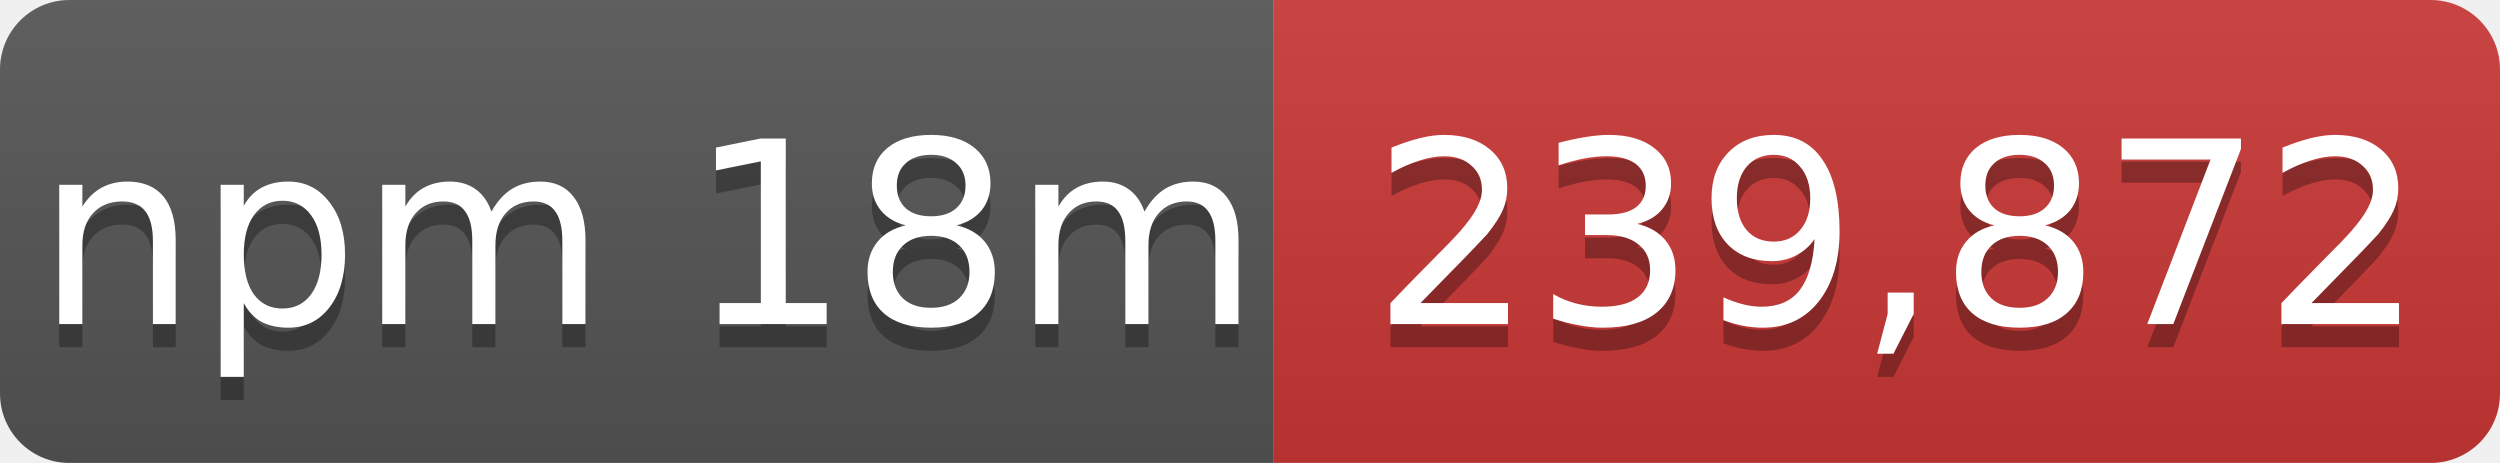
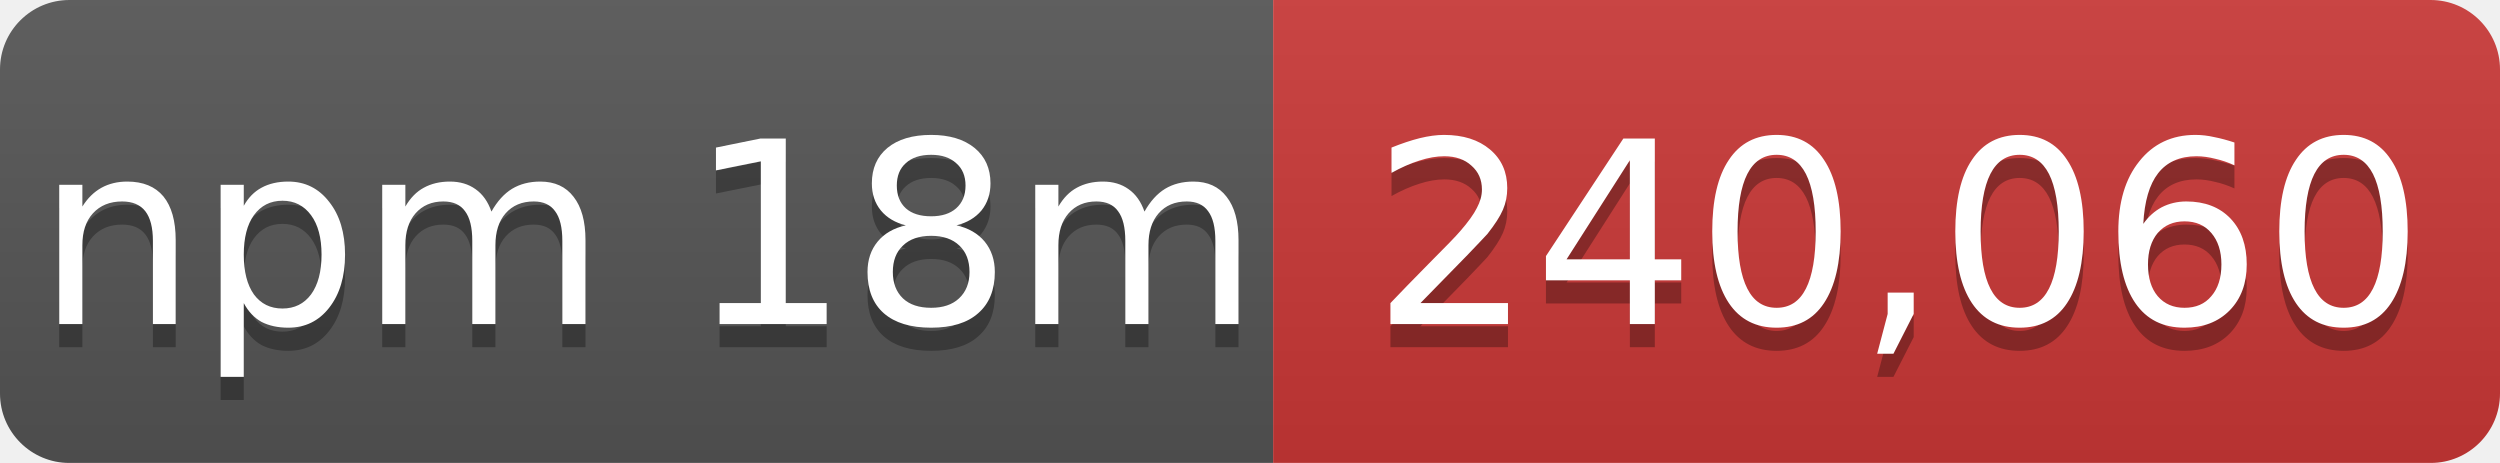
- <svg xmlns="http://www.w3.org/2000/svg" width="108" height="20" role="img" aria-label="npm 18m: 239,872">
+ <svg xmlns="http://www.w3.org/2000/svg" width="108" height="20" role="img" aria-label="npm 18m: 240,060">
  <linearGradient id="s" x2="0" y2="100%">
    <stop offset="0" stop-color="#bbb" stop-opacity=".1" />
    <stop offset="1" stop-opacity=".1" />
  </linearGradient>
  <mask id="m">
    <rect width="108" height="20" rx="3" fill="#fff" />
  </mask>
  <g mask="url(#m)">
    <rect width="55" height="20" fill="#555" />
    <rect x="55" width="53" height="20" fill="#cb3837" />
    <rect width="108" height="20" fill="url(#s)" />
  </g>
  <g fill="#fff" text-anchor="middle" font-family="Verdana,Geneva,DejaVu Sans,sans-serif" font-size="11">
    <text x="28" y="15" fill="#010101" fill-opacity=".3">npm 18m</text>
    <text x="28" y="14">npm 18m</text>
-     <text x="82" y="15" fill="#010101" fill-opacity=".3">239,872</text>
-     <text x="82" y="14">239,872</text>
+     <text x="82" y="15" fill="#010101" fill-opacity=".3">240,060</text>
+     <text x="82" y="14">240,060</text>
  </g>
</svg>
